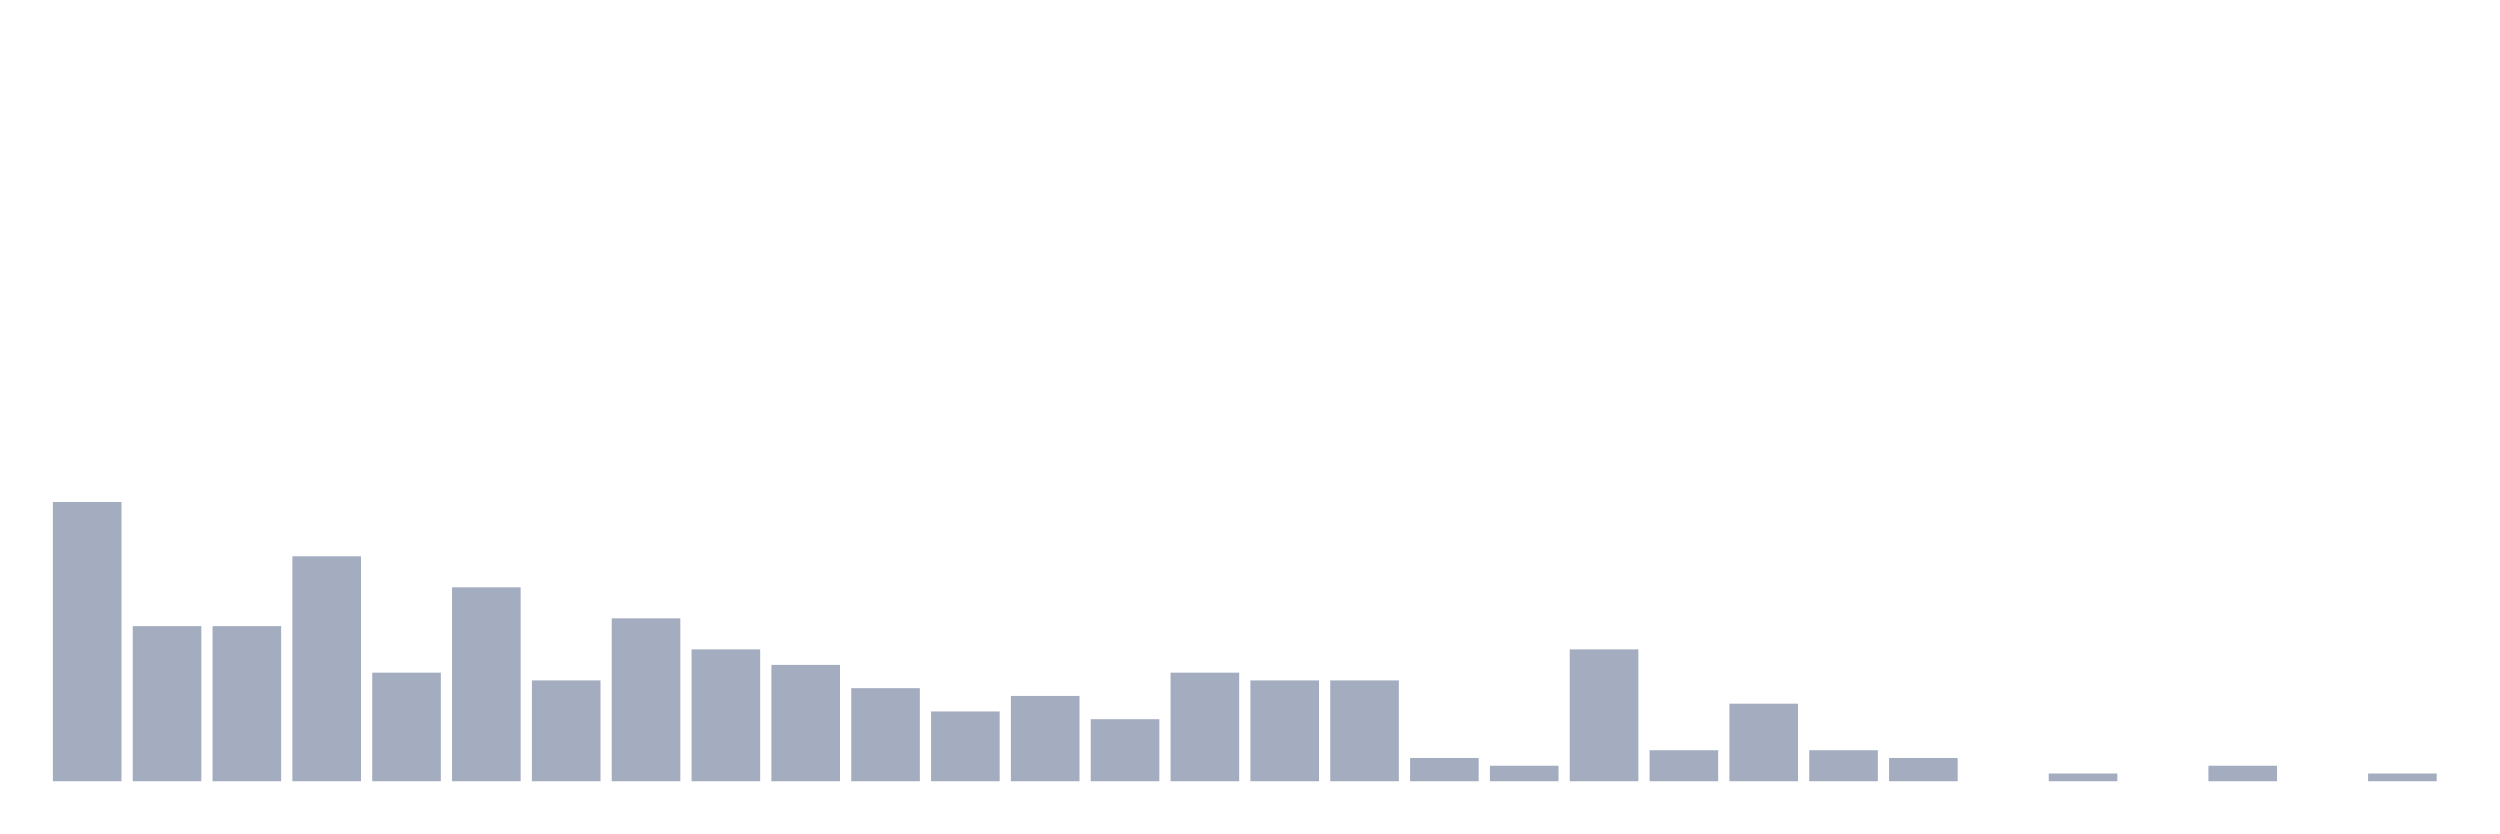
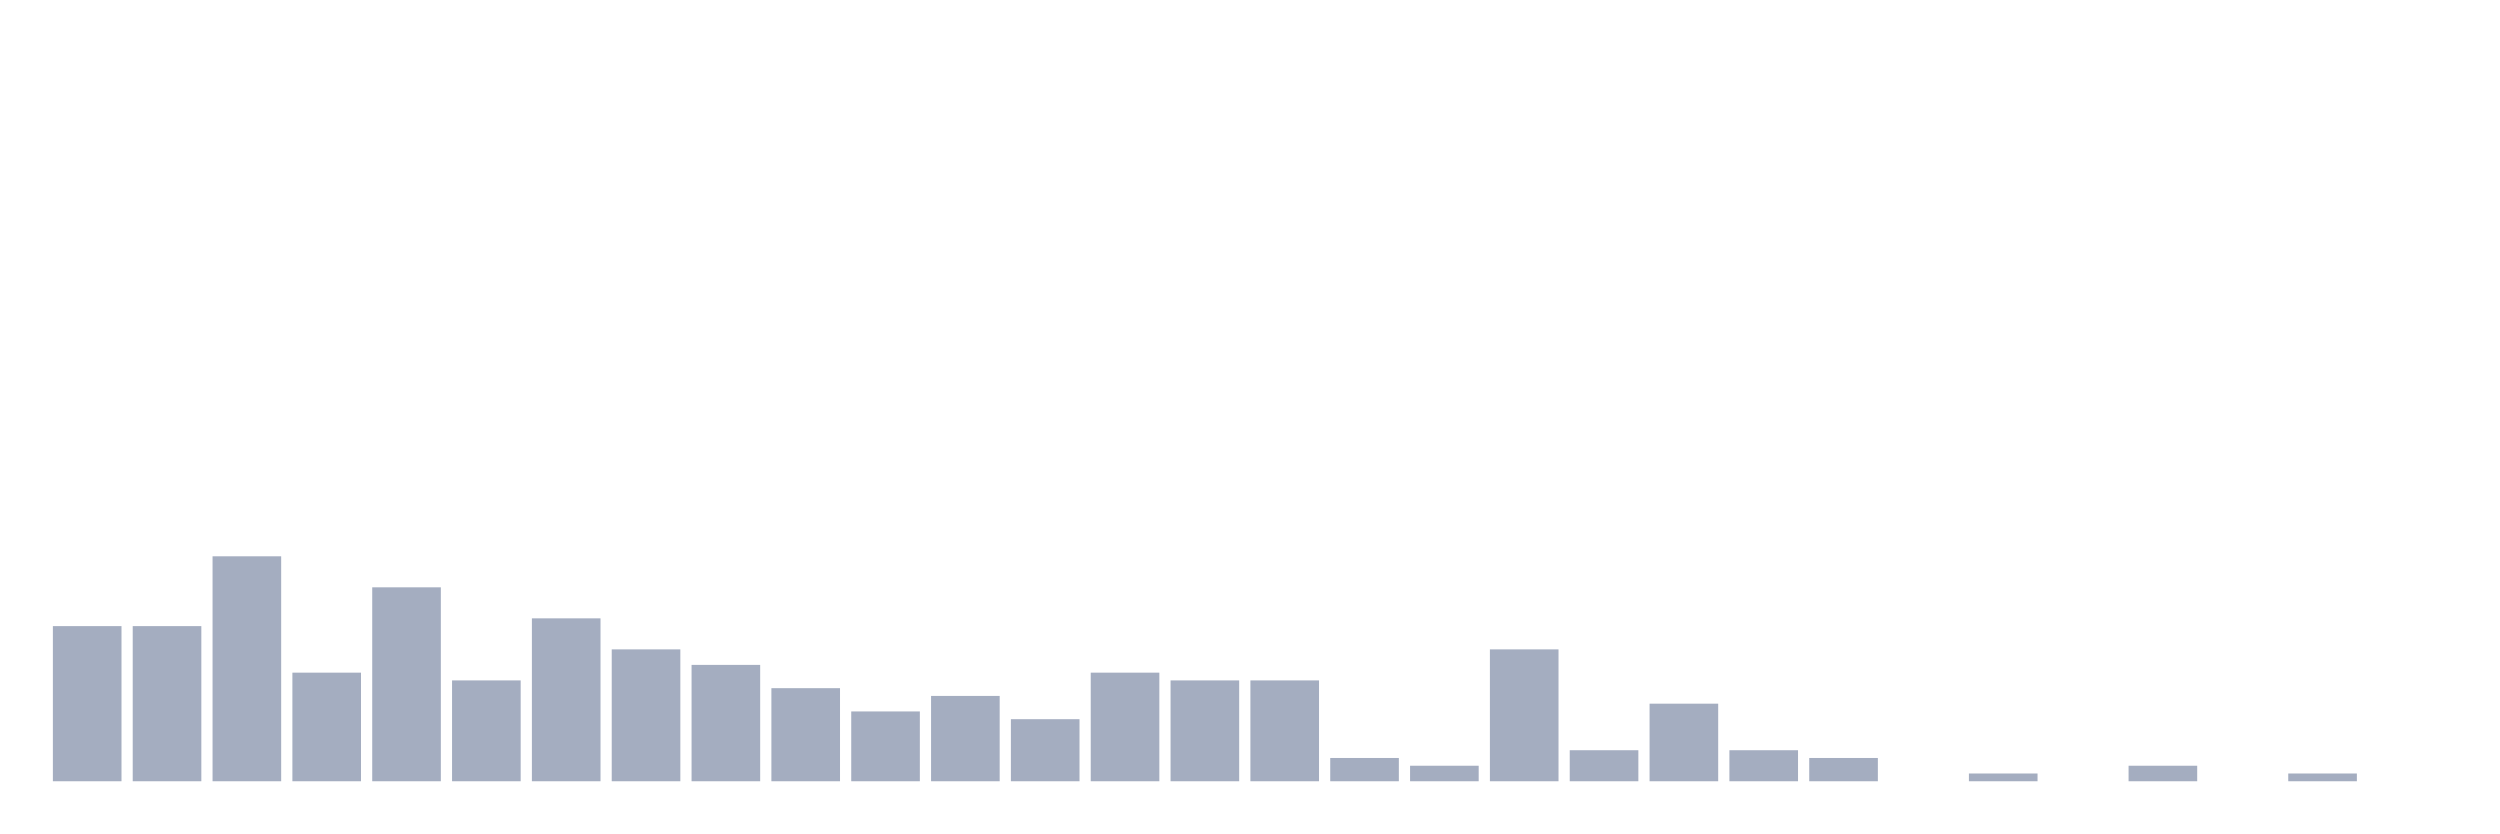
<svg xmlns="http://www.w3.org/2000/svg" viewBox="0 0 480 160">
  <g transform="translate(10,10)">
-     <rect class="bar" x="0.153" width="13.175" y="86.383" height="53.617" fill="rgb(164,173,192)" />
+     <rect class="bar" x="0.153" width="13.175" y="110.213" height="29.787" fill="rgb(164,173,192)" />
    <rect class="bar" x="15.482" width="13.175" y="110.213" height="29.787" fill="rgb(164,173,192)" />
-     <rect class="bar" x="30.81" width="13.175" y="110.213" height="29.787" fill="rgb(164,173,192)" />
-     <rect class="bar" x="46.138" width="13.175" y="96.809" height="43.191" fill="rgb(164,173,192)" />
-     <rect class="bar" x="61.466" width="13.175" y="119.149" height="20.851" fill="rgb(164,173,192)" />
-     <rect class="bar" x="76.794" width="13.175" y="102.766" height="37.234" fill="rgb(164,173,192)" />
-     <rect class="bar" x="92.123" width="13.175" y="120.638" height="19.362" fill="rgb(164,173,192)" />
-     <rect class="bar" x="107.451" width="13.175" y="108.723" height="31.277" fill="rgb(164,173,192)" />
-     <rect class="bar" x="122.779" width="13.175" y="114.681" height="25.319" fill="rgb(164,173,192)" />
-     <rect class="bar" x="138.107" width="13.175" y="117.66" height="22.34" fill="rgb(164,173,192)" />
-     <rect class="bar" x="153.436" width="13.175" y="122.128" height="17.872" fill="rgb(164,173,192)" />
-     <rect class="bar" x="168.764" width="13.175" y="126.596" height="13.404" fill="rgb(164,173,192)" />
-     <rect class="bar" x="184.092" width="13.175" y="123.617" height="16.383" fill="rgb(164,173,192)" />
-     <rect class="bar" x="199.42" width="13.175" y="128.085" height="11.915" fill="rgb(164,173,192)" />
-     <rect class="bar" x="214.748" width="13.175" y="119.149" height="20.851" fill="rgb(164,173,192)" />
+     <rect class="bar" x="30.81" width="13.175" y="96.809" height="43.191" fill="rgb(164,173,192)" />
+     <rect class="bar" x="46.138" width="13.175" y="119.149" height="20.851" fill="rgb(164,173,192)" />
+     <rect class="bar" x="61.466" width="13.175" y="102.766" height="37.234" fill="rgb(164,173,192)" />
+     <rect class="bar" x="76.794" width="13.175" y="120.638" height="19.362" fill="rgb(164,173,192)" />
+     <rect class="bar" x="92.123" width="13.175" y="108.723" height="31.277" fill="rgb(164,173,192)" />
+     <rect class="bar" x="107.451" width="13.175" y="114.681" height="25.319" fill="rgb(164,173,192)" />
+     <rect class="bar" x="122.779" width="13.175" y="117.66" height="22.34" fill="rgb(164,173,192)" />
+     <rect class="bar" x="138.107" width="13.175" y="122.128" height="17.872" fill="rgb(164,173,192)" />
+     <rect class="bar" x="153.436" width="13.175" y="126.596" height="13.404" fill="rgb(164,173,192)" />
+     <rect class="bar" x="168.764" width="13.175" y="123.617" height="16.383" fill="rgb(164,173,192)" />
+     <rect class="bar" x="184.092" width="13.175" y="128.085" height="11.915" fill="rgb(164,173,192)" />
+     <rect class="bar" x="199.42" width="13.175" y="119.149" height="20.851" fill="rgb(164,173,192)" />
+     <rect class="bar" x="214.748" width="13.175" y="120.638" height="19.362" fill="rgb(164,173,192)" />
    <rect class="bar" x="230.077" width="13.175" y="120.638" height="19.362" fill="rgb(164,173,192)" />
-     <rect class="bar" x="245.405" width="13.175" y="120.638" height="19.362" fill="rgb(164,173,192)" />
-     <rect class="bar" x="260.733" width="13.175" y="135.532" height="4.468" fill="rgb(164,173,192)" />
-     <rect class="bar" x="276.061" width="13.175" y="137.021" height="2.979" fill="rgb(164,173,192)" />
-     <rect class="bar" x="291.39" width="13.175" y="114.681" height="25.319" fill="rgb(164,173,192)" />
-     <rect class="bar" x="306.718" width="13.175" y="134.043" height="5.957" fill="rgb(164,173,192)" />
-     <rect class="bar" x="322.046" width="13.175" y="125.106" height="14.894" fill="rgb(164,173,192)" />
-     <rect class="bar" x="337.374" width="13.175" y="134.043" height="5.957" fill="rgb(164,173,192)" />
-     <rect class="bar" x="352.702" width="13.175" y="135.532" height="4.468" fill="rgb(164,173,192)" />
-     <rect class="bar" x="368.031" width="13.175" y="140" height="0" fill="rgb(164,173,192)" />
-     <rect class="bar" x="383.359" width="13.175" y="138.511" height="1.489" fill="rgb(164,173,192)" />
-     <rect class="bar" x="398.687" width="13.175" y="140" height="0" fill="rgb(164,173,192)" />
-     <rect class="bar" x="414.015" width="13.175" y="137.021" height="2.979" fill="rgb(164,173,192)" />
-     <rect class="bar" x="429.344" width="13.175" y="140" height="0" fill="rgb(164,173,192)" />
-     <rect class="bar" x="444.672" width="13.175" y="138.511" height="1.489" fill="rgb(164,173,192)" />
+     <rect class="bar" x="245.405" width="13.175" y="135.532" height="4.468" fill="rgb(164,173,192)" />
+     <rect class="bar" x="260.733" width="13.175" y="137.021" height="2.979" fill="rgb(164,173,192)" />
+     <rect class="bar" x="276.061" width="13.175" y="114.681" height="25.319" fill="rgb(164,173,192)" />
+     <rect class="bar" x="291.39" width="13.175" y="134.043" height="5.957" fill="rgb(164,173,192)" />
+     <rect class="bar" x="306.718" width="13.175" y="125.106" height="14.894" fill="rgb(164,173,192)" />
+     <rect class="bar" x="322.046" width="13.175" y="134.043" height="5.957" fill="rgb(164,173,192)" />
+     <rect class="bar" x="337.374" width="13.175" y="135.532" height="4.468" fill="rgb(164,173,192)" />
+     <rect class="bar" x="352.702" width="13.175" y="140" height="0" fill="rgb(164,173,192)" />
+     <rect class="bar" x="368.031" width="13.175" y="138.511" height="1.489" fill="rgb(164,173,192)" />
+     <rect class="bar" x="383.359" width="13.175" y="140" height="0" fill="rgb(164,173,192)" />
+     <rect class="bar" x="398.687" width="13.175" y="137.021" height="2.979" fill="rgb(164,173,192)" />
+     <rect class="bar" x="414.015" width="13.175" y="140" height="0" fill="rgb(164,173,192)" />
+     <rect class="bar" x="429.344" width="13.175" y="138.511" height="1.489" fill="rgb(164,173,192)" />
+     <rect class="bar" x="444.672" width="13.175" y="140" height="0" fill="rgb(164,173,192)" />
  </g>
</svg>
